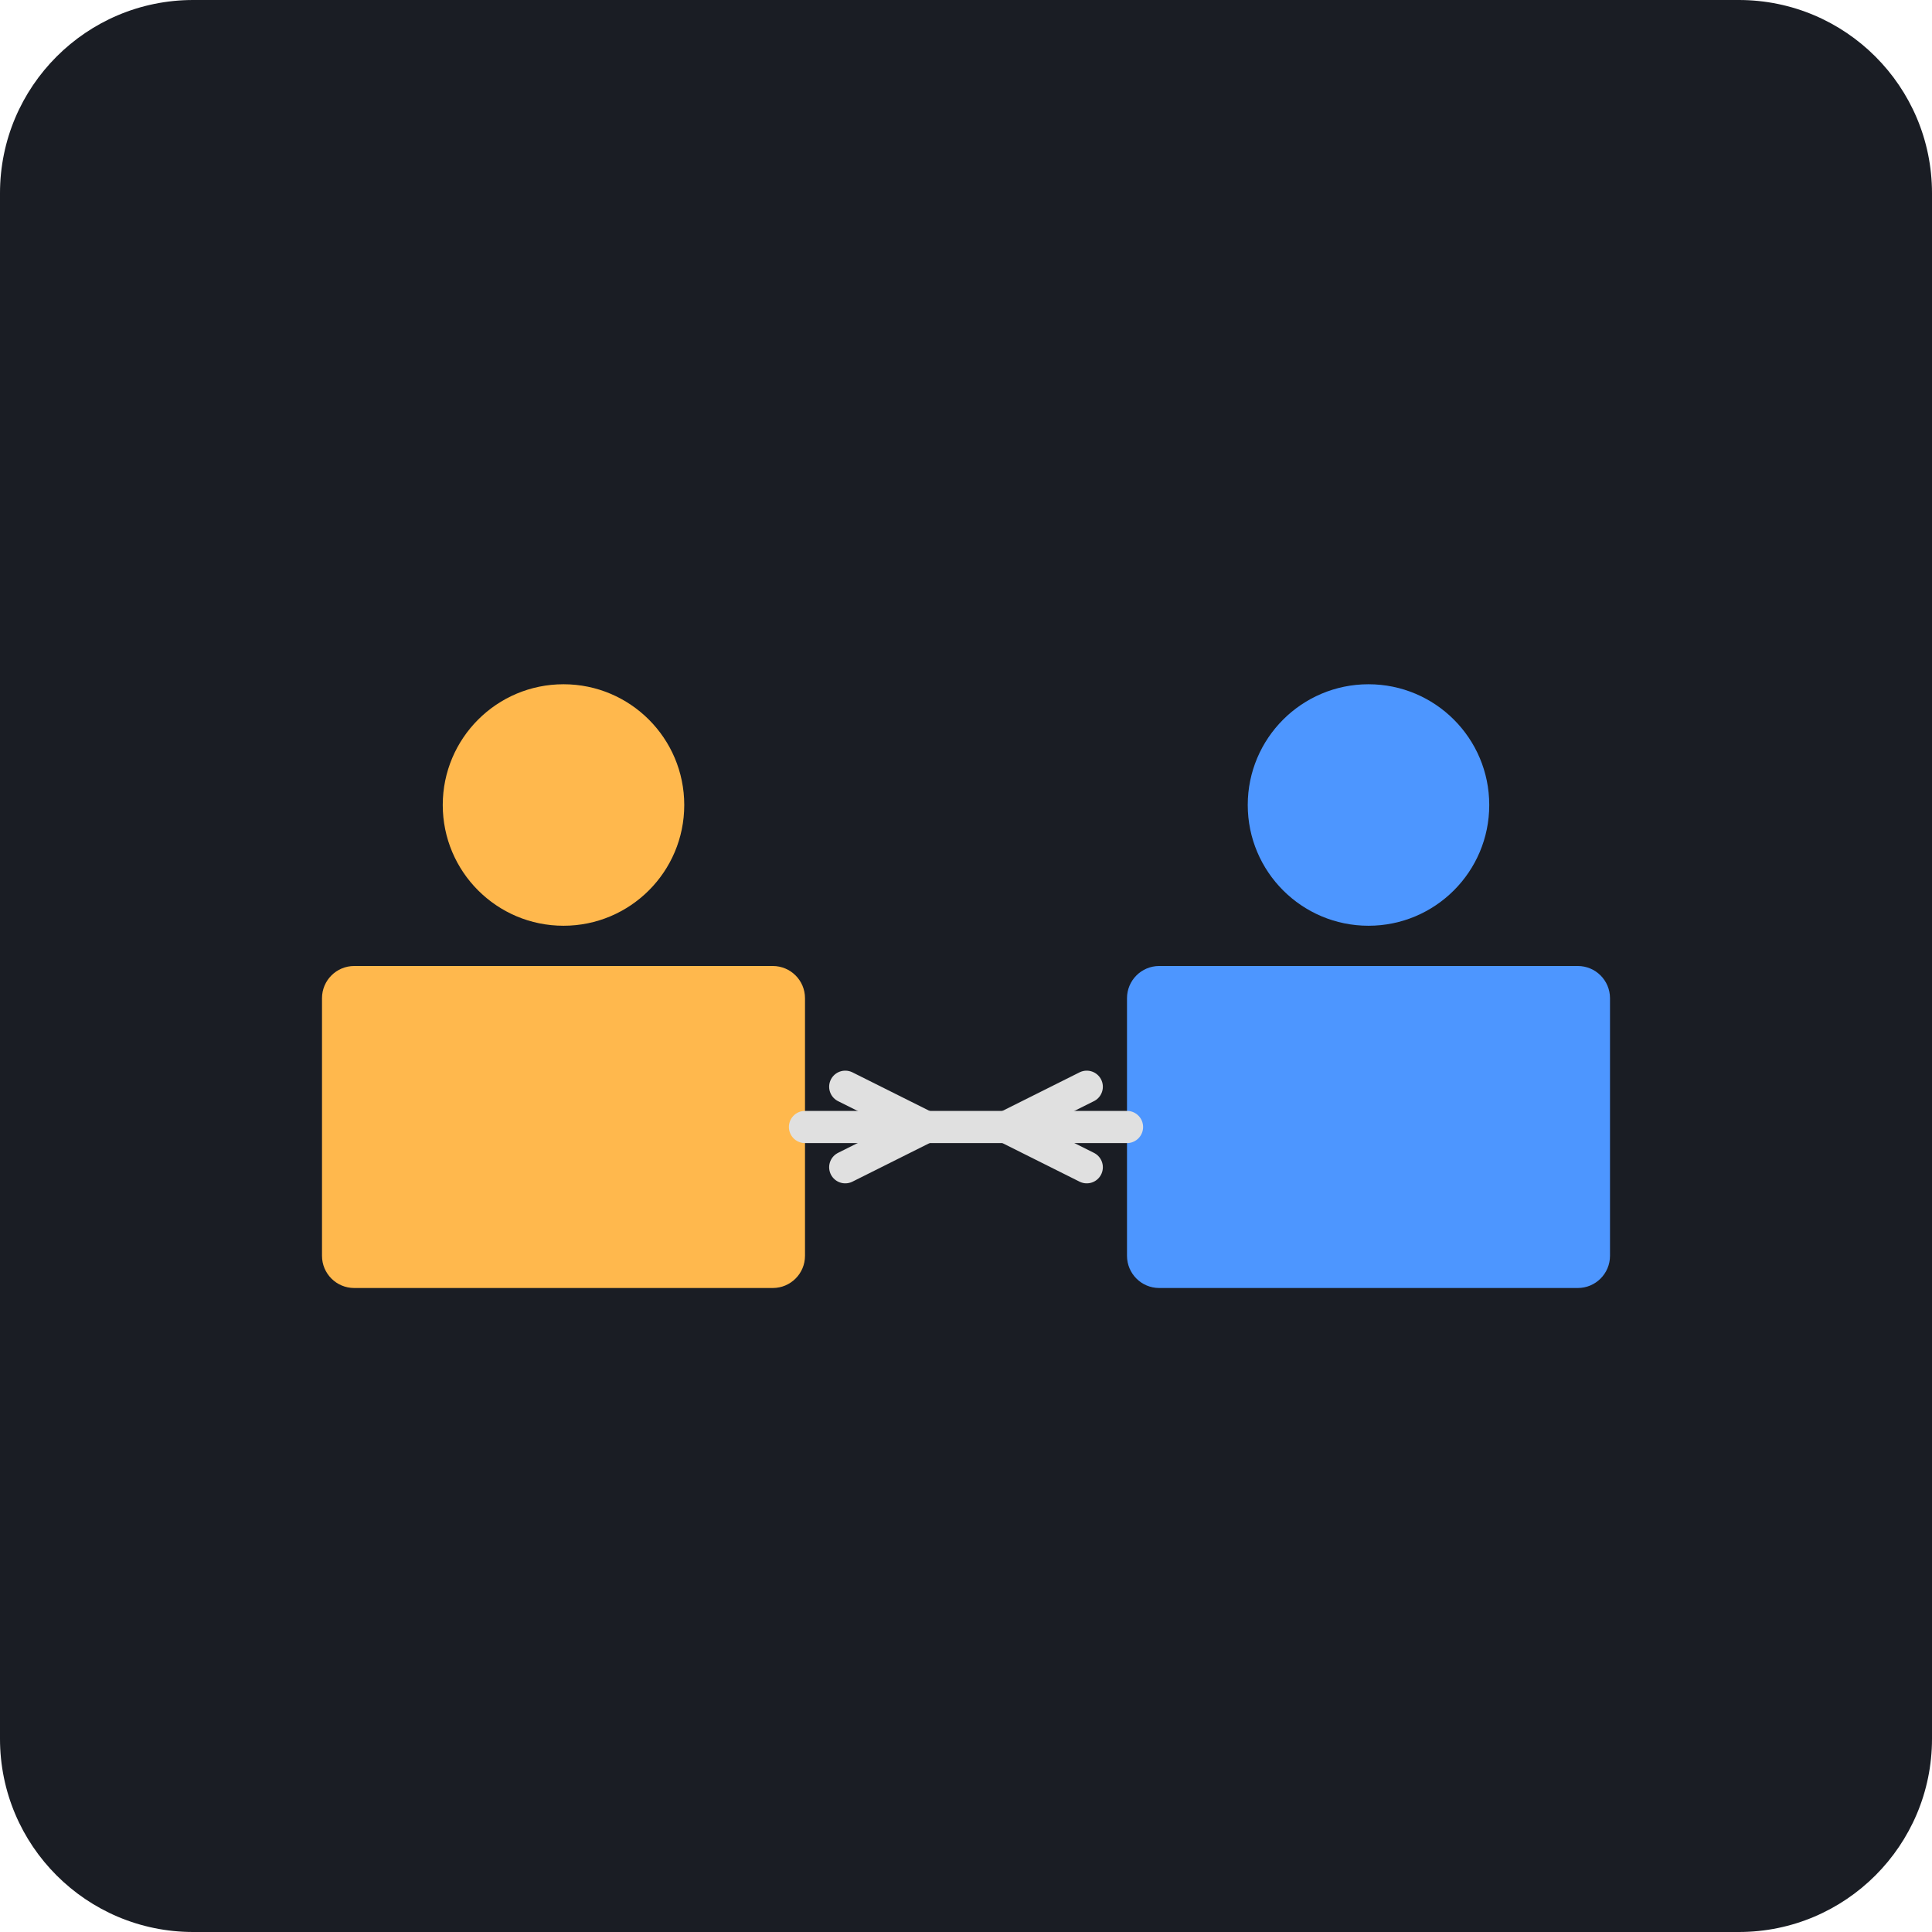
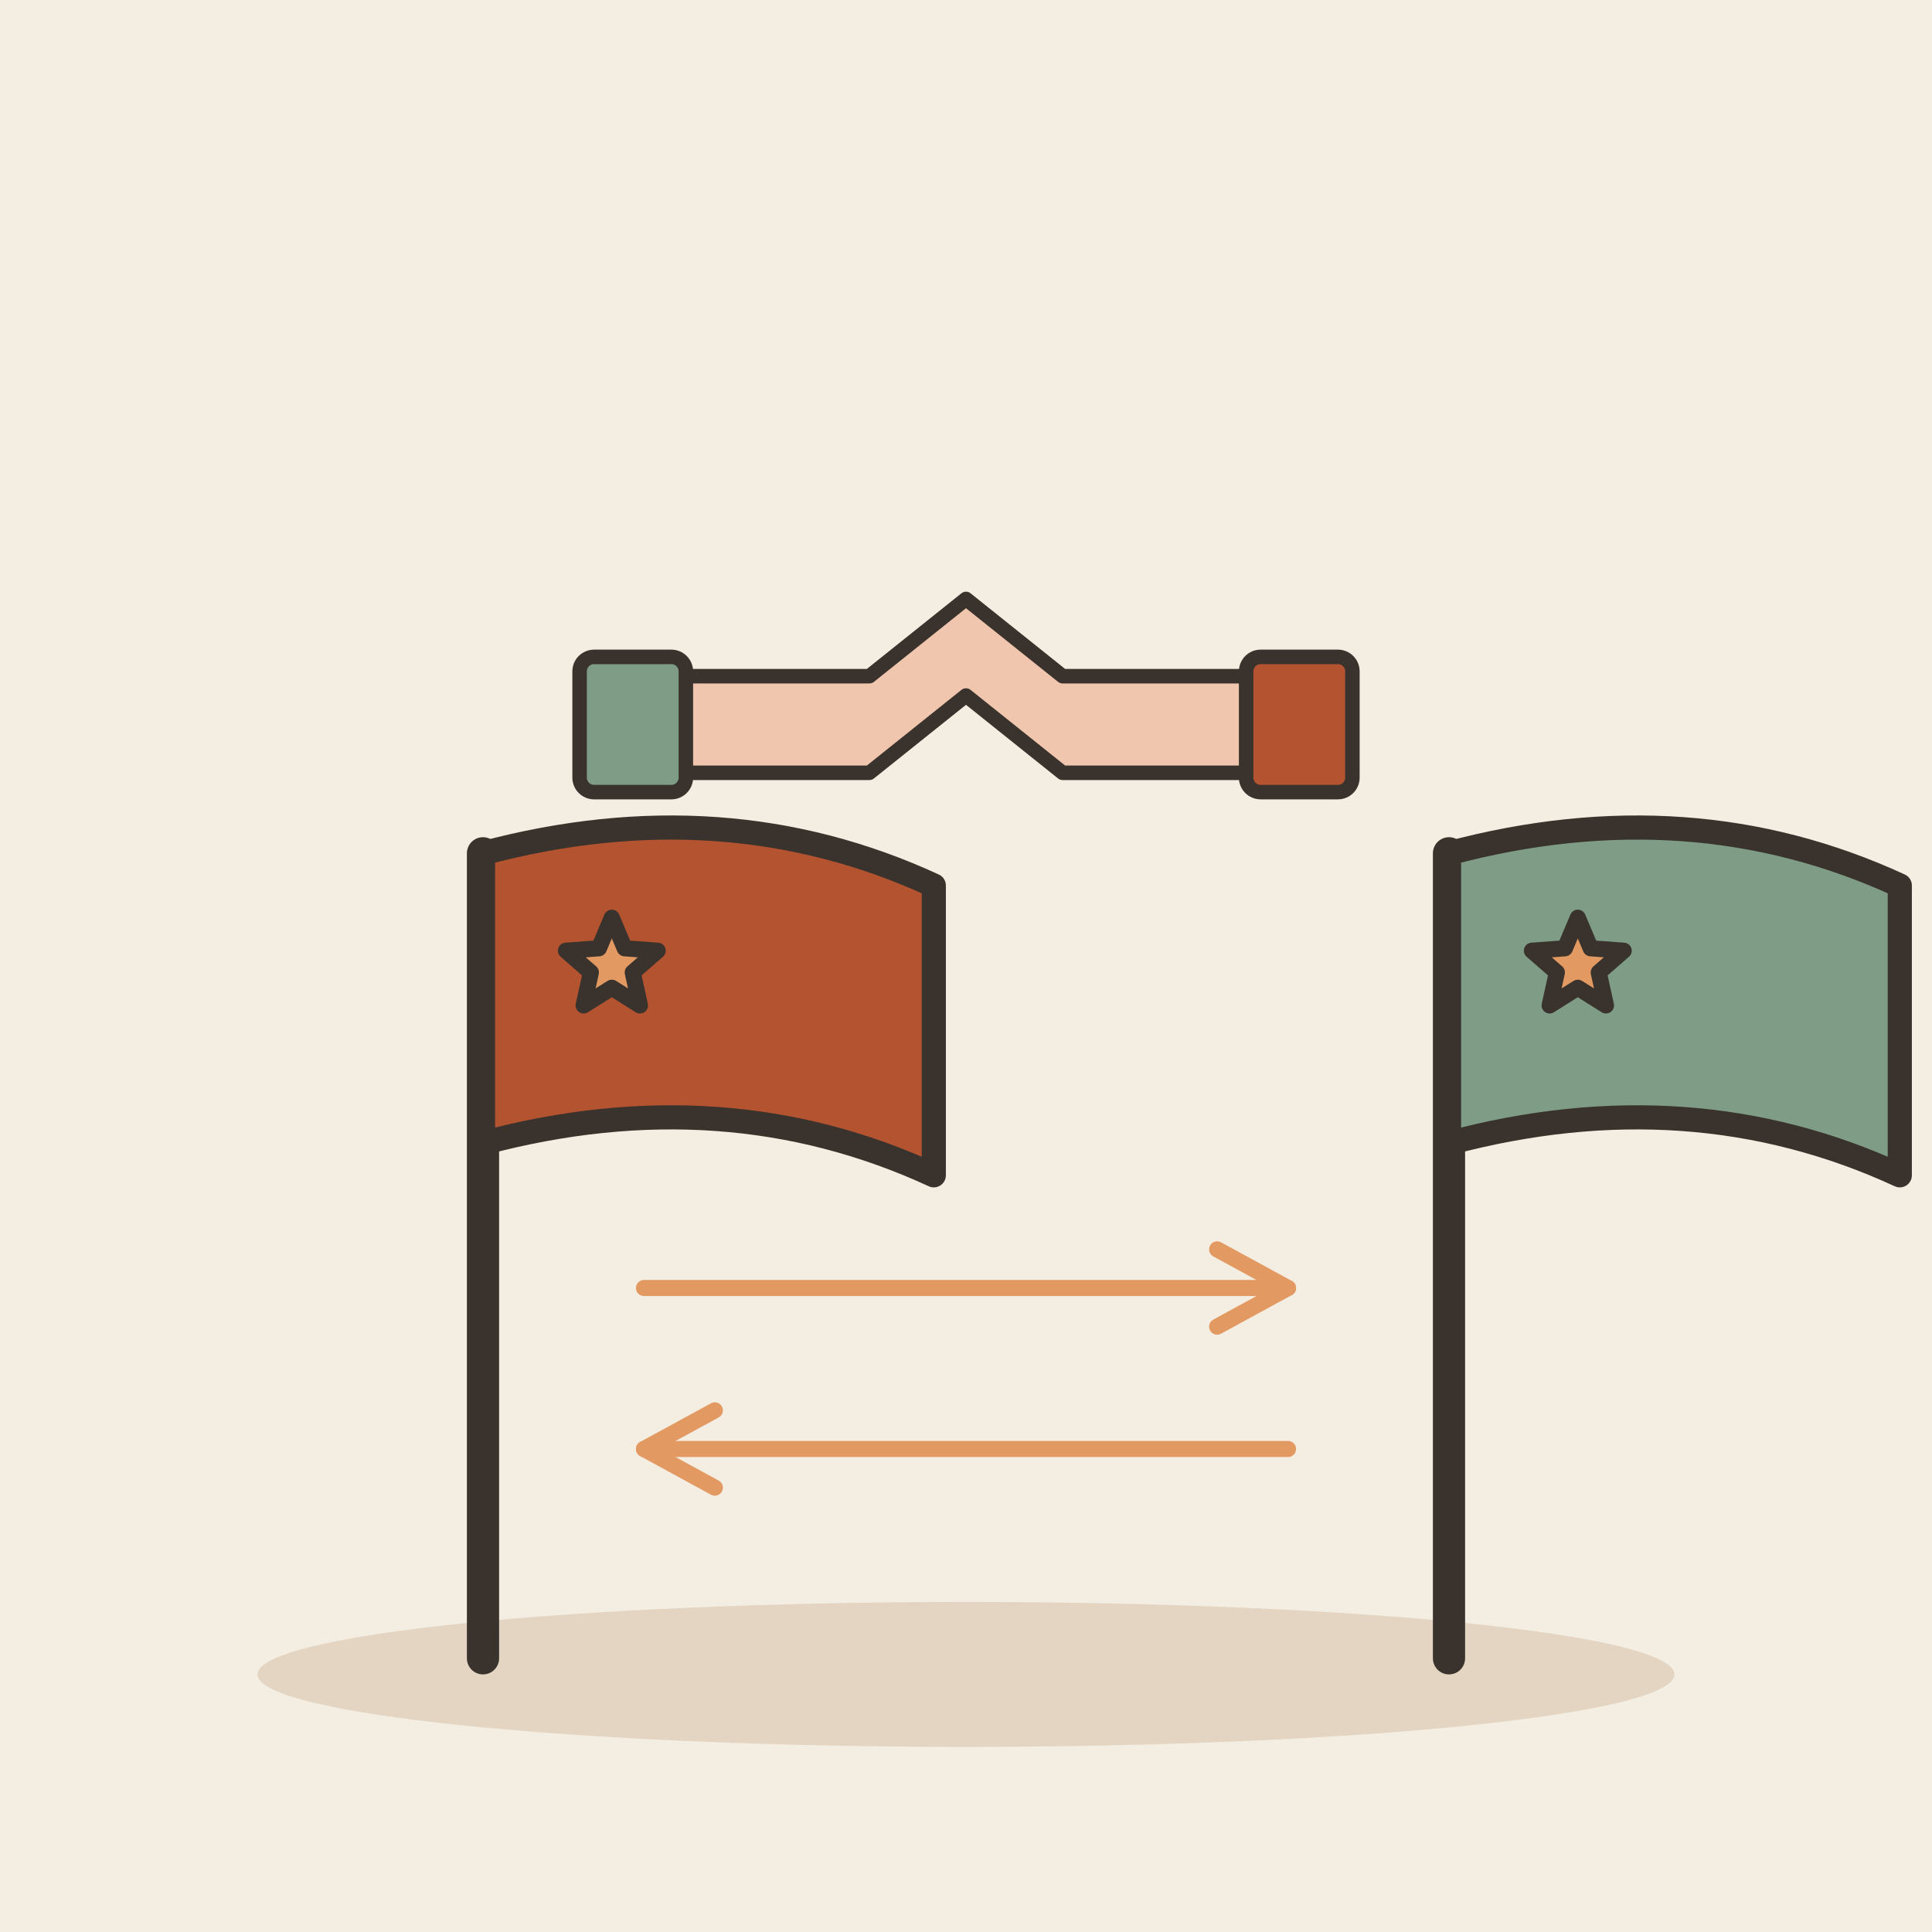
- <svg xmlns="http://www.w3.org/2000/svg" viewBox="0 0 240 240">
-   <rect width="240" height="240" rx="24" fill="#1A1D24" />
-   <g transform="translate(40, 80)">
-     <rect x="0" y="40" width="60" height="40" rx="4" fill="#FFB84D" />
-     <rect x="100" y="40" width="60" height="40" rx="4" fill="#4D96FF" />
-     <path d="M60 60 L100 60" stroke="#E0E0E0" stroke-width="4" stroke-linecap="round" />
-     <path d="M65 55 L75 60 L65 65" stroke="#E0E0E0" stroke-width="4" stroke-linecap="round" fill="none" />
-     <path d="M95 55 L85 60 L95 65" stroke="#E0E0E0" stroke-width="4" stroke-linecap="round" fill="none" />
-     <circle cx="30" cy="20" r="15" fill="#FFB84D" />
-     <circle cx="130" cy="20" r="15" fill="#4D96FF" />
+ <svg xmlns="http://www.w3.org/2000/svg" viewBox="0 0 240 240" data-style="editorial">
+   <rect width="240" height="240" fill="#F4EDE2" />
+   <ellipse cx="120" cy="208" rx="88" ry="9" fill="#E3D5C1" />
+   <path d="M60 206L60 106" stroke="#3A332D" stroke-width="4" stroke-linecap="round" fill="none" />
+   <path d="M60 106Q90 98 116 110L116 146Q90 134 60 142Z" fill="#B4532F" stroke="#3A332D" stroke-width="3" stroke-linecap="round" stroke-linejoin="round" />
+   <path d="M76.0 114.0L77.6 117.8L81.7 118.1L78.6 120.8L79.5 124.9L76.0 122.7L72.5 124.9L73.4 120.8L70.3 118.1L74.4 117.8Z" fill="#E39A62" stroke="#3A332D" stroke-width="2" stroke-linecap="round" stroke-linejoin="round" />
+   <path d="M180 206L180 106" stroke="#3A332D" stroke-width="4" stroke-linecap="round" fill="none" />
+   <path d="M180 106Q210 98 236 110L236 146Q210 134 180 142Z" fill="#7E9C86" stroke="#3A332D" stroke-width="3" stroke-linecap="round" stroke-linejoin="round" />
+   <path d="M196.0 114.0L197.6 117.8L201.7 118.1L198.6 120.8L199.5 124.9L196.0 122.7L192.5 124.9L193.4 120.8L190.3 118.1L194.4 117.8Z" fill="#E39A62" stroke="#3A332D" stroke-width="2" stroke-linecap="round" stroke-linejoin="round" />
+   <g transform="translate(120 90) scale(0.6 0.6)">
+     <path d="M-60 10L-20 10L0 -6L20 10L60 10L60 -10L20 -10L0 -26L-20 -10L-60 -10Z" fill="#F0C7AE" stroke="#3A332D" stroke-width="3" stroke-linecap="round" stroke-linejoin="round" />
+     <path d="M-60 -12L-60 12" fill="none" stroke="#3A332D" stroke-width="0.1" stroke-linecap="round" stroke-linejoin="round" />
+     <rect x="-80" y="-14" width="22" height="28" rx="3" fill="#7E9C86" stroke="#3A332D" stroke-width="3" stroke-linecap="round" stroke-linejoin="round" />
+     <rect x="58" y="-14" width="22" height="28" rx="3" fill="#B4532F" stroke="#3A332D" stroke-width="3" stroke-linecap="round" stroke-linejoin="round" />
  </g>
+   <path d="M80 160L160 160" stroke="#E39A62" stroke-width="2" stroke-linecap="round" fill="none" />
+   <path d="M151.2 164.8L160 160L151.2 155.2" fill="none" stroke="#E39A62" stroke-width="2" stroke-linecap="round" stroke-linejoin="round" />
+   <path d="M160 180L80 180" stroke="#E39A62" stroke-width="2" stroke-linecap="round" fill="none" />
+   <path d="M88.8 175.2L80 180L88.8 184.8" fill="none" stroke="#E39A62" stroke-width="2" stroke-linecap="round" stroke-linejoin="round" />
</svg>
